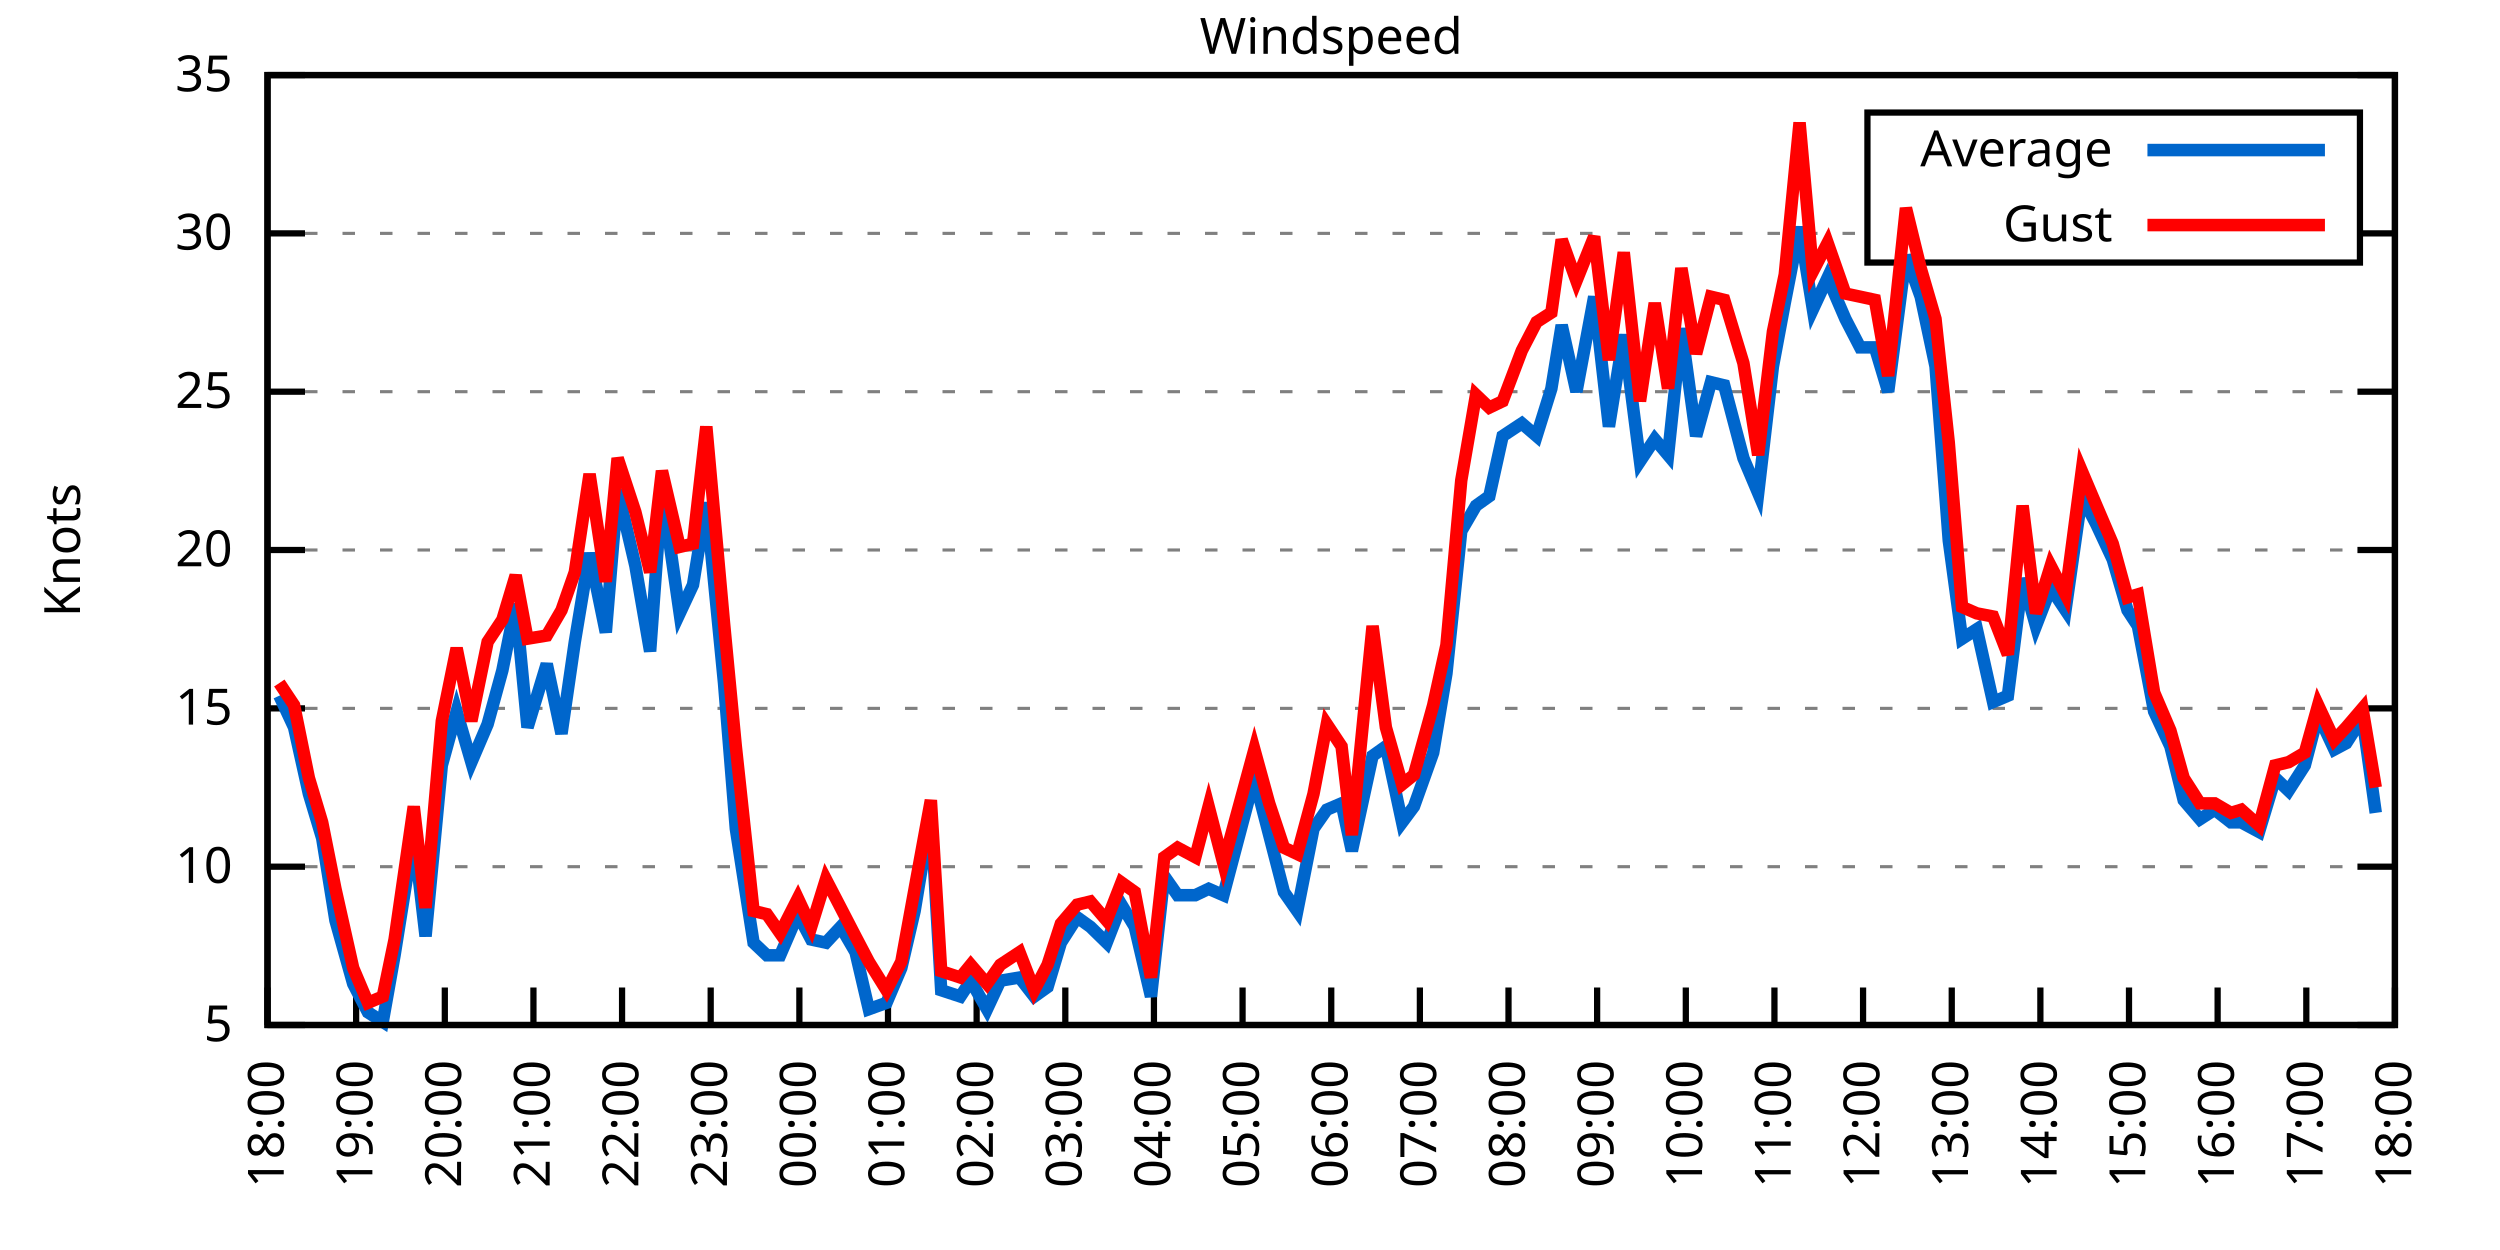
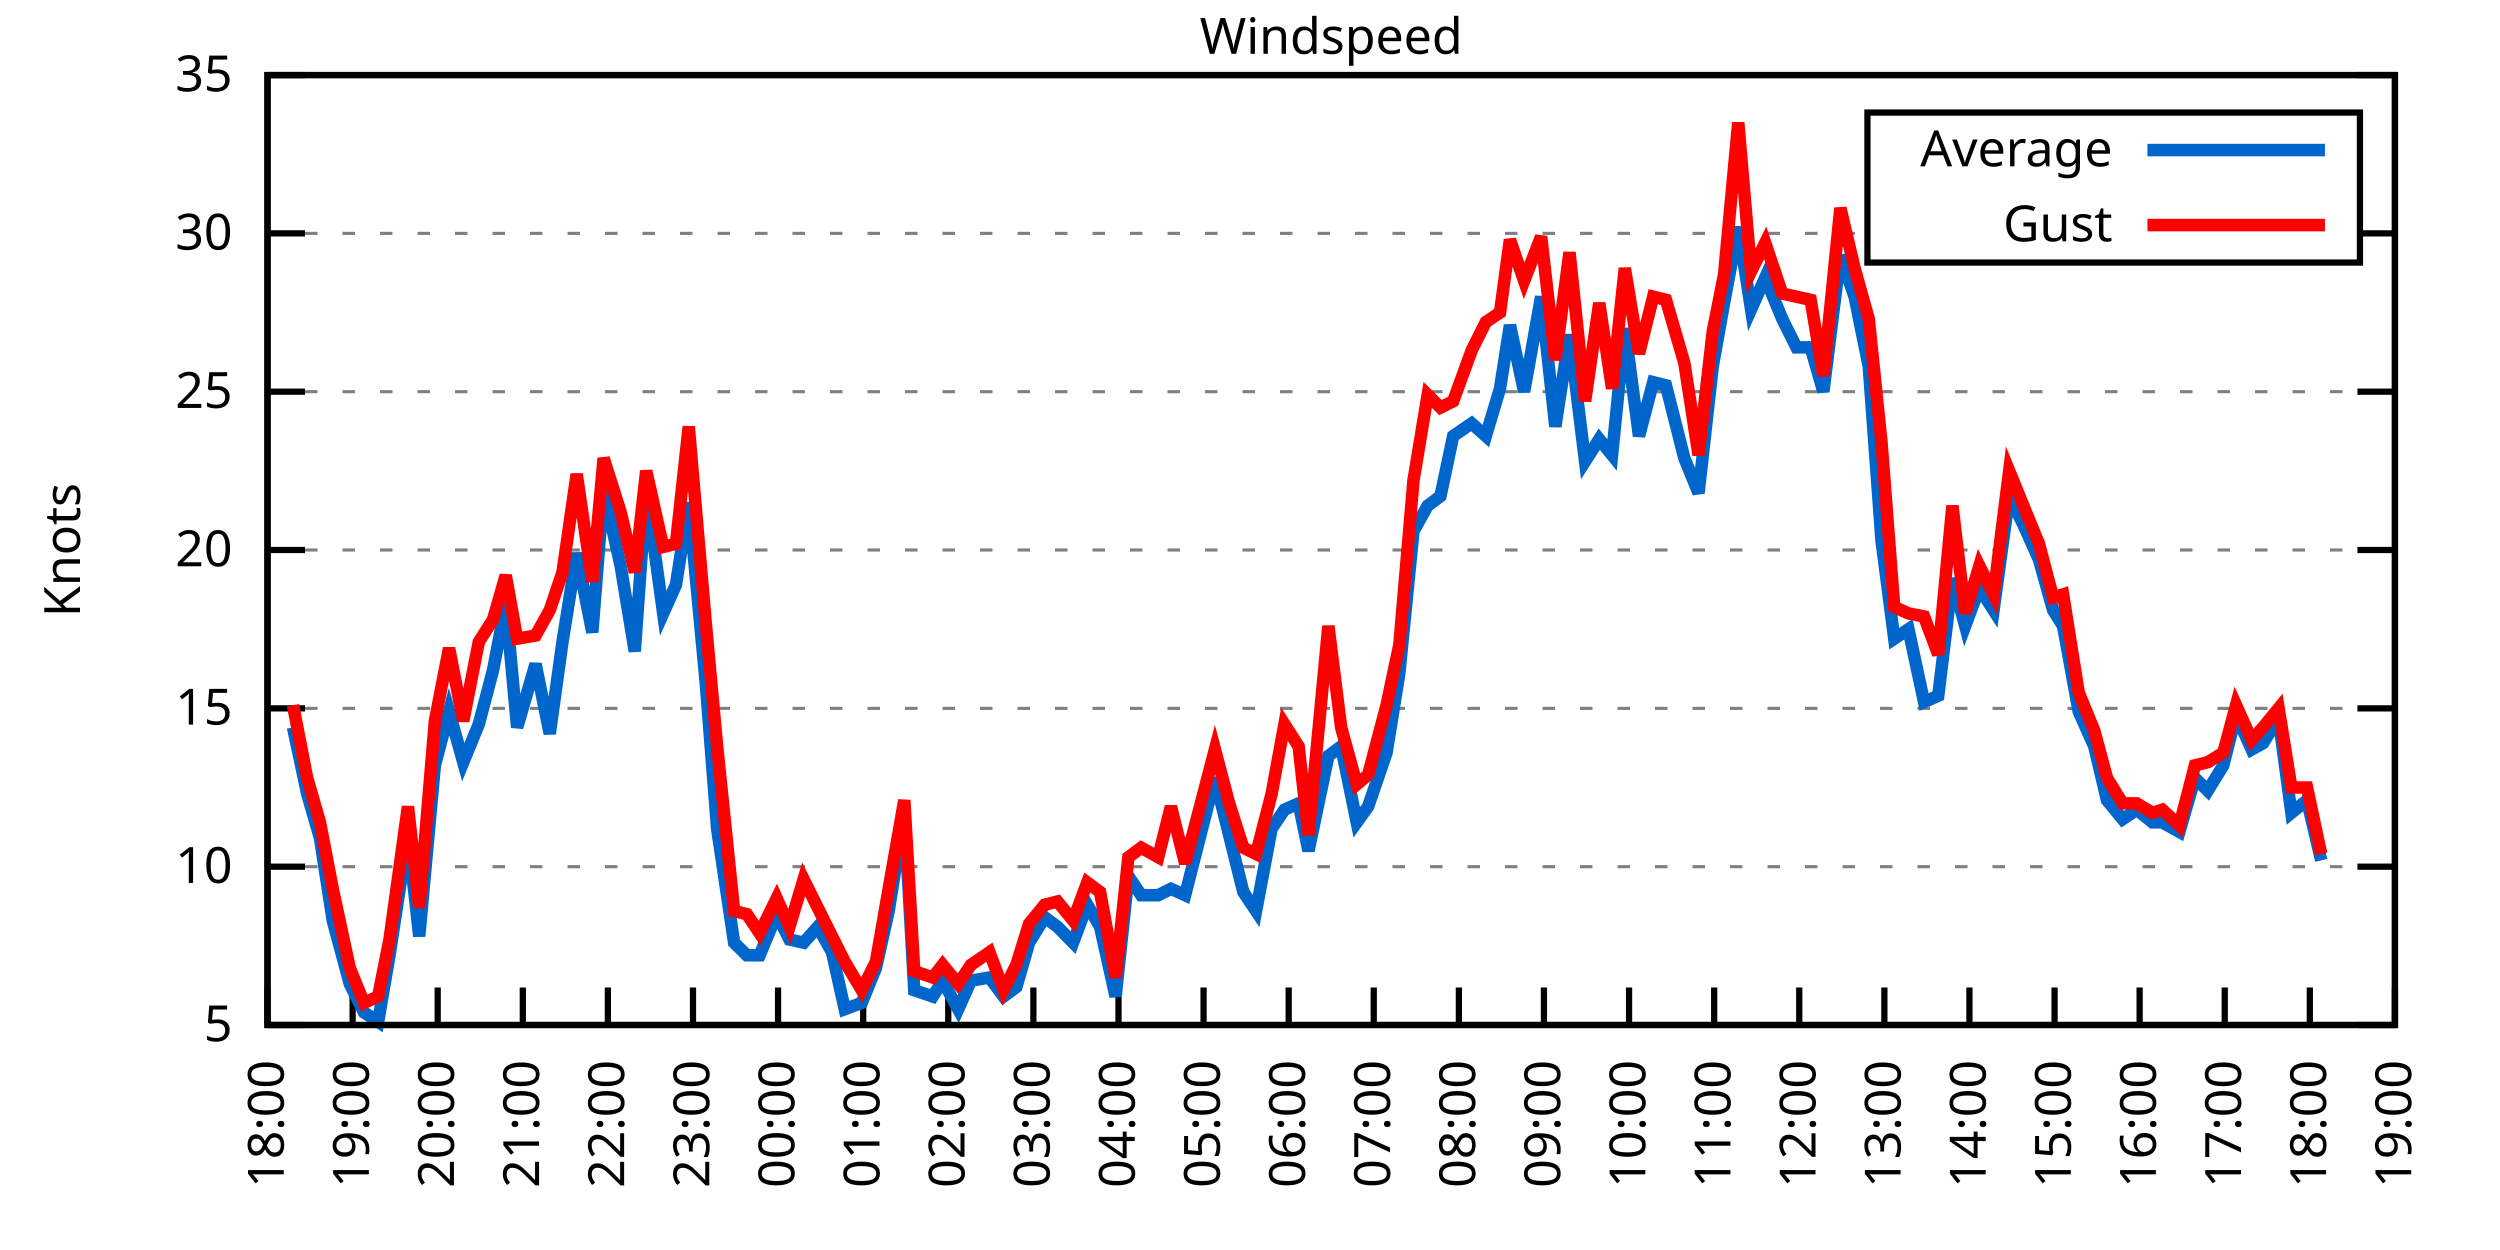
<svg xmlns="http://www.w3.org/2000/svg" xmlns:xlink="http://www.w3.org/1999/xlink" width="400" height="200" viewBox="0 0 400 200">
  <g id="gnuplot_canvas">
    <rect x="0" y="0" width="400" height="200" fill="none" />
    <defs>
      <circle id="gpDot" r="0.5" stroke-width="0.5" stroke="currentColor" />
      <path id="gpPt0" stroke-width="0.333" stroke="currentColor" d="M-1,0 h2 M0,-1 v2" />
      <path id="gpPt1" stroke-width="0.333" stroke="currentColor" d="M-1,-1 L1,1 M1,-1 L-1,1" />
      <path id="gpPt2" stroke-width="0.333" stroke="currentColor" d="M-1,0 L1,0 M0,-1 L0,1 M-1,-1 L1,1 M-1,1 L1,-1" />
      <rect id="gpPt3" stroke-width="0.333" stroke="currentColor" x="-1" y="-1" width="2" height="2" />
      <rect id="gpPt4" stroke-width="0.333" stroke="currentColor" fill="currentColor" x="-1" y="-1" width="2" height="2" />
      <circle id="gpPt5" stroke-width="0.333" stroke="currentColor" cx="0" cy="0" r="1" />
      <use xlink:href="#gpPt5" id="gpPt6" fill="currentColor" stroke="none" />
      <path id="gpPt7" stroke-width="0.333" stroke="currentColor" d="M0,-1.33 L-1.33,0.67 L1.33,0.67 z" />
      <use xlink:href="#gpPt7" id="gpPt8" fill="currentColor" stroke="none" />
      <use xlink:href="#gpPt7" id="gpPt9" stroke="currentColor" transform="rotate(180)" />
      <use xlink:href="#gpPt9" id="gpPt10" fill="currentColor" stroke="none" />
      <use xlink:href="#gpPt3" id="gpPt11" stroke="currentColor" transform="rotate(45)" />
      <use xlink:href="#gpPt11" id="gpPt12" fill="currentColor" stroke="none" />
      <path id="gpPt13" stroke-width="0.333" stroke="currentColor" d="M0,1.330 L1.265,0.411 L0.782,-1.067 L-0.782,-1.076 L-1.265,0.411 z" />
      <use xlink:href="#gpPt13" id="gpPt14" fill="currentColor" stroke="none" />
      <filter id="textbox" filterUnits="objectBoundingBox" x="0" y="0" height="1" width="1">
        <feFlood flood-color="white" flood-opacity="1" result="bgnd" />
        <feComposite in="SourceGraphic" in2="bgnd" operator="atop" />
      </filter>
      <filter id="greybox" filterUnits="objectBoundingBox" x="0" y="0" height="1" width="1">
        <feFlood flood-color="lightgrey" flood-opacity="1" result="grey" />
        <feComposite in="SourceGraphic" in2="grey" operator="atop" />
      </filter>
    </defs>
    <g fill="none" color="white" stroke="currentColor" stroke-width="1.00" stroke-linecap="butt" stroke-linejoin="miter">
</g>
    <g fill="none" color="black" stroke="currentColor" stroke-width="1.00" stroke-linecap="butt" stroke-linejoin="miter">
      <g stroke="none" shape-rendering="crispEdges">
        <polygon fill="rgb(255, 255, 255)" points="42.80,164.00 383.18,164.00 383.18,12.02 42.80,12.02 " />
      </g>
    </g>
    <g fill="none" color="black" stroke="currentColor" stroke-width="1.00" stroke-linecap="butt" stroke-linejoin="miter">
</g>
    <g fill="none" color="black" stroke="black" stroke-width="0.50" stroke-linecap="butt" stroke-linejoin="miter">
</g>
    <g fill="none" color="gray" stroke="currentColor" stroke-width="0.50" stroke-linecap="butt" stroke-linejoin="miter">
      <path stroke="gray" stroke-dasharray="2,4" class="gridline" d="M42.80,164.00 L383.19,164.00  " />
    </g>
    <g fill="none" color="gray" stroke="gray" stroke-width="1.00" stroke-linecap="butt" stroke-linejoin="miter">
</g>
    <g fill="none" color="black" stroke="currentColor" stroke-width="1.00" stroke-linecap="butt" stroke-linejoin="miter">
      <path stroke="black" d="M42.80,164.00 L48.80,164.00 M383.19,164.00 L377.19,164.00  " />
      <g transform="translate(37.20,166.60)" stroke="none" fill="black" font-family="Sans" font-size="8.00" text-anchor="end">
        <text>
          <tspan font-family="Sans"> 5</tspan>
        </text>
      </g>
    </g>
    <g fill="none" color="black" stroke="currentColor" stroke-width="1.00" stroke-linecap="butt" stroke-linejoin="miter">
</g>
    <g fill="none" color="black" stroke="black" stroke-width="0.50" stroke-linecap="butt" stroke-linejoin="miter">
</g>
    <g fill="none" color="gray" stroke="currentColor" stroke-width="0.50" stroke-linecap="butt" stroke-linejoin="miter">
      <path stroke="gray" stroke-dasharray="2,4" class="gridline" d="M42.80,138.67 L383.19,138.67  " />
    </g>
    <g fill="none" color="gray" stroke="gray" stroke-width="1.00" stroke-linecap="butt" stroke-linejoin="miter">
</g>
    <g fill="none" color="black" stroke="currentColor" stroke-width="1.00" stroke-linecap="butt" stroke-linejoin="miter">
      <path stroke="black" d="M42.80,138.67 L48.80,138.67 M383.19,138.67 L377.19,138.67  " />
      <g transform="translate(37.20,141.27)" stroke="none" fill="black" font-family="Sans" font-size="8.00" text-anchor="end">
        <text>
          <tspan font-family="Sans"> 10</tspan>
        </text>
      </g>
    </g>
    <g fill="none" color="black" stroke="currentColor" stroke-width="1.00" stroke-linecap="butt" stroke-linejoin="miter">
</g>
    <g fill="none" color="black" stroke="black" stroke-width="0.50" stroke-linecap="butt" stroke-linejoin="miter">
</g>
    <g fill="none" color="gray" stroke="currentColor" stroke-width="0.50" stroke-linecap="butt" stroke-linejoin="miter">
      <path stroke="gray" stroke-dasharray="2,4" class="gridline" d="M42.80,113.34 L383.19,113.34  " />
    </g>
    <g fill="none" color="gray" stroke="gray" stroke-width="1.00" stroke-linecap="butt" stroke-linejoin="miter">
</g>
    <g fill="none" color="black" stroke="currentColor" stroke-width="1.00" stroke-linecap="butt" stroke-linejoin="miter">
      <path stroke="black" d="M42.80,113.34 L48.80,113.34 M383.19,113.34 L377.19,113.34  " />
      <g transform="translate(37.20,115.94)" stroke="none" fill="black" font-family="Sans" font-size="8.00" text-anchor="end">
        <text>
          <tspan font-family="Sans"> 15</tspan>
        </text>
      </g>
    </g>
    <g fill="none" color="black" stroke="currentColor" stroke-width="1.00" stroke-linecap="butt" stroke-linejoin="miter">
</g>
    <g fill="none" color="black" stroke="black" stroke-width="0.50" stroke-linecap="butt" stroke-linejoin="miter">
</g>
    <g fill="none" color="gray" stroke="currentColor" stroke-width="0.50" stroke-linecap="butt" stroke-linejoin="miter">
      <path stroke="gray" stroke-dasharray="2,4" class="gridline" d="M42.80,88.00 L383.19,88.00  " />
    </g>
    <g fill="none" color="gray" stroke="gray" stroke-width="1.00" stroke-linecap="butt" stroke-linejoin="miter">
</g>
    <g fill="none" color="black" stroke="currentColor" stroke-width="1.00" stroke-linecap="butt" stroke-linejoin="miter">
      <path stroke="black" d="M42.80,88.00 L48.80,88.00 M383.19,88.00 L377.19,88.00  " />
      <g transform="translate(37.20,90.60)" stroke="none" fill="black" font-family="Sans" font-size="8.00" text-anchor="end">
        <text>
          <tspan font-family="Sans"> 20</tspan>
        </text>
      </g>
    </g>
    <g fill="none" color="black" stroke="currentColor" stroke-width="1.00" stroke-linecap="butt" stroke-linejoin="miter">
</g>
    <g fill="none" color="black" stroke="black" stroke-width="0.50" stroke-linecap="butt" stroke-linejoin="miter">
</g>
    <g fill="none" color="gray" stroke="currentColor" stroke-width="0.50" stroke-linecap="butt" stroke-linejoin="miter">
      <path stroke="gray" stroke-dasharray="2,4" class="gridline" d="M42.80,62.67 L383.19,62.67  " />
    </g>
    <g fill="none" color="gray" stroke="gray" stroke-width="1.00" stroke-linecap="butt" stroke-linejoin="miter">
</g>
    <g fill="none" color="black" stroke="currentColor" stroke-width="1.00" stroke-linecap="butt" stroke-linejoin="miter">
      <path stroke="black" d="M42.80,62.67 L48.80,62.67 M383.19,62.67 L377.19,62.67  " />
      <g transform="translate(37.20,65.27)" stroke="none" fill="black" font-family="Sans" font-size="8.00" text-anchor="end">
        <text>
          <tspan font-family="Sans"> 25</tspan>
        </text>
      </g>
    </g>
    <g fill="none" color="black" stroke="currentColor" stroke-width="1.00" stroke-linecap="butt" stroke-linejoin="miter">
</g>
    <g fill="none" color="black" stroke="black" stroke-width="0.50" stroke-linecap="butt" stroke-linejoin="miter">
</g>
    <g fill="none" color="gray" stroke="currentColor" stroke-width="0.50" stroke-linecap="butt" stroke-linejoin="miter">
      <path stroke="gray" stroke-dasharray="2,4" class="gridline" d="M42.80,37.34 L298.79,37.34 M377.59,37.34 L383.19,37.34  " />
    </g>
    <g fill="none" color="gray" stroke="gray" stroke-width="1.00" stroke-linecap="butt" stroke-linejoin="miter">
</g>
    <g fill="none" color="black" stroke="currentColor" stroke-width="1.00" stroke-linecap="butt" stroke-linejoin="miter">
      <path stroke="black" d="M42.80,37.34 L48.80,37.34 M383.19,37.34 L377.19,37.34  " />
      <g transform="translate(37.20,39.94)" stroke="none" fill="black" font-family="Sans" font-size="8.00" text-anchor="end">
        <text>
          <tspan font-family="Sans"> 30</tspan>
        </text>
      </g>
    </g>
    <g fill="none" color="black" stroke="currentColor" stroke-width="1.00" stroke-linecap="butt" stroke-linejoin="miter">
</g>
    <g fill="none" color="black" stroke="black" stroke-width="0.50" stroke-linecap="butt" stroke-linejoin="miter">
</g>
    <g fill="none" color="gray" stroke="currentColor" stroke-width="0.50" stroke-linecap="butt" stroke-linejoin="miter">
      <path stroke="gray" stroke-dasharray="2,4" class="gridline" d="M42.80,12.01 L383.19,12.01  " />
    </g>
    <g fill="none" color="gray" stroke="gray" stroke-width="1.00" stroke-linecap="butt" stroke-linejoin="miter">
</g>
    <g fill="none" color="black" stroke="currentColor" stroke-width="1.00" stroke-linecap="butt" stroke-linejoin="miter">
      <path stroke="black" d="M42.80,12.01 L48.80,12.01 M383.19,12.01 L377.19,12.01  " />
      <g transform="translate(37.20,14.61)" stroke="none" fill="black" font-family="Sans" font-size="8.00" text-anchor="end">
        <text>
          <tspan font-family="Sans"> 35</tspan>
        </text>
      </g>
    </g>
    <g fill="none" color="black" stroke="currentColor" stroke-width="1.00" stroke-linecap="butt" stroke-linejoin="miter">
      <path stroke="black" d="M42.80,164.00 L42.80,158.00  " />
      <g transform="translate(45.40,169.60) rotate(270.00)" stroke="none" fill="black" font-family="Sans" font-size="8.00" text-anchor="end">
        <text>
          <tspan font-family="Sans">18:00</tspan>
        </text>
      </g>
    </g>
    <g fill="none" color="black" stroke="currentColor" stroke-width="1.00" stroke-linecap="butt" stroke-linejoin="miter">
-       <path stroke="black" d="M56.98,164.00 L56.98,158.00  " />
-       <g transform="translate(59.58,169.60) rotate(270.00)" stroke="none" fill="black" font-family="Sans" font-size="8.00" text-anchor="end">
+       <path stroke="black" d="M56.42,164.00 L56.42,158.00  " />
+       <g transform="translate(59.02,169.60) rotate(270.00)" stroke="none" fill="black" font-family="Sans" font-size="8.00" text-anchor="end">
        <text>
          <tspan font-family="Sans">19:00</tspan>
        </text>
      </g>
    </g>
    <g fill="none" color="black" stroke="currentColor" stroke-width="1.00" stroke-linecap="butt" stroke-linejoin="miter">
-       <path stroke="black" d="M71.17,164.00 L71.17,158.00  " />
-       <g transform="translate(73.77,169.60) rotate(270.00)" stroke="none" fill="black" font-family="Sans" font-size="8.00" text-anchor="end">
+       <path stroke="black" d="M70.03,164.00 L70.03,158.00  " />
+       <g transform="translate(72.63,169.60) rotate(270.00)" stroke="none" fill="black" font-family="Sans" font-size="8.00" text-anchor="end">
        <text>
          <tspan font-family="Sans">20:00</tspan>
        </text>
      </g>
    </g>
    <g fill="none" color="black" stroke="currentColor" stroke-width="1.00" stroke-linecap="butt" stroke-linejoin="miter">
-       <path stroke="black" d="M85.35,164.00 L85.35,158.00  " />
-       <g transform="translate(87.95,169.60) rotate(270.00)" stroke="none" fill="black" font-family="Sans" font-size="8.00" text-anchor="end">
+       <path stroke="black" d="M83.65,164.00 L83.65,158.00  " />
+       <g transform="translate(86.25,169.60) rotate(270.00)" stroke="none" fill="black" font-family="Sans" font-size="8.00" text-anchor="end">
        <text>
          <tspan font-family="Sans">21:00</tspan>
        </text>
      </g>
    </g>
    <g fill="none" color="black" stroke="currentColor" stroke-width="1.00" stroke-linecap="butt" stroke-linejoin="miter">
-       <path stroke="black" d="M99.53,164.00 L99.53,158.00  " />
-       <g transform="translate(102.13,169.60) rotate(270.00)" stroke="none" fill="black" font-family="Sans" font-size="8.00" text-anchor="end">
+       <path stroke="black" d="M97.26,164.00 L97.26,158.00  " />
+       <g transform="translate(99.86,169.60) rotate(270.00)" stroke="none" fill="black" font-family="Sans" font-size="8.00" text-anchor="end">
        <text>
          <tspan font-family="Sans">22:00</tspan>
        </text>
      </g>
    </g>
    <g fill="none" color="black" stroke="currentColor" stroke-width="1.00" stroke-linecap="butt" stroke-linejoin="miter">
-       <path stroke="black" d="M113.71,164.00 L113.71,158.00  " />
-       <g transform="translate(116.31,169.60) rotate(270.00)" stroke="none" fill="black" font-family="Sans" font-size="8.00" text-anchor="end">
+       <path stroke="black" d="M110.88,164.00 L110.88,158.00  " />
+       <g transform="translate(113.48,169.60) rotate(270.00)" stroke="none" fill="black" font-family="Sans" font-size="8.00" text-anchor="end">
        <text>
          <tspan font-family="Sans">23:00</tspan>
        </text>
      </g>
    </g>
    <g fill="none" color="black" stroke="currentColor" stroke-width="1.00" stroke-linecap="butt" stroke-linejoin="miter">
-       <path stroke="black" d="M127.90,164.00 L127.90,158.00  " />
-       <g transform="translate(130.50,169.60) rotate(270.00)" stroke="none" fill="black" font-family="Sans" font-size="8.00" text-anchor="end">
+       <path stroke="black" d="M124.49,164.00 L124.49,158.00  " />
+       <g transform="translate(127.09,169.60) rotate(270.00)" stroke="none" fill="black" font-family="Sans" font-size="8.00" text-anchor="end">
        <text>
          <tspan font-family="Sans">00:00</tspan>
        </text>
      </g>
    </g>
    <g fill="none" color="black" stroke="currentColor" stroke-width="1.00" stroke-linecap="butt" stroke-linejoin="miter">
-       <path stroke="black" d="M142.08,164.00 L142.08,158.00  " />
-       <g transform="translate(144.68,169.60) rotate(270.00)" stroke="none" fill="black" font-family="Sans" font-size="8.00" text-anchor="end">
+       <path stroke="black" d="M138.11,164.00 L138.11,158.00  " />
+       <g transform="translate(140.71,169.60) rotate(270.00)" stroke="none" fill="black" font-family="Sans" font-size="8.00" text-anchor="end">
        <text>
          <tspan font-family="Sans">01:00</tspan>
        </text>
      </g>
    </g>
    <g fill="none" color="black" stroke="currentColor" stroke-width="1.00" stroke-linecap="butt" stroke-linejoin="miter">
-       <path stroke="black" d="M156.26,164.00 L156.26,158.00  " />
-       <g transform="translate(158.86,169.60) rotate(270.00)" stroke="none" fill="black" font-family="Sans" font-size="8.00" text-anchor="end">
+       <path stroke="black" d="M151.72,164.00 L151.72,158.00  " />
+       <g transform="translate(154.32,169.60) rotate(270.00)" stroke="none" fill="black" font-family="Sans" font-size="8.00" text-anchor="end">
        <text>
          <tspan font-family="Sans">02:00</tspan>
        </text>
      </g>
    </g>
    <g fill="none" color="black" stroke="currentColor" stroke-width="1.00" stroke-linecap="butt" stroke-linejoin="miter">
-       <path stroke="black" d="M170.45,164.00 L170.45,158.00  " />
-       <g transform="translate(173.05,169.60) rotate(270.00)" stroke="none" fill="black" font-family="Sans" font-size="8.00" text-anchor="end">
+       <path stroke="black" d="M165.34,164.00 L165.34,158.00  " />
+       <g transform="translate(167.94,169.60) rotate(270.00)" stroke="none" fill="black" font-family="Sans" font-size="8.00" text-anchor="end">
        <text>
          <tspan font-family="Sans">03:00</tspan>
        </text>
      </g>
    </g>
    <g fill="none" color="black" stroke="currentColor" stroke-width="1.00" stroke-linecap="butt" stroke-linejoin="miter">
-       <path stroke="black" d="M184.63,164.00 L184.63,158.00  " />
-       <g transform="translate(187.23,169.60) rotate(270.00)" stroke="none" fill="black" font-family="Sans" font-size="8.00" text-anchor="end">
+       <path stroke="black" d="M178.96,164.00 L178.96,158.00  " />
+       <g transform="translate(181.56,169.60) rotate(270.00)" stroke="none" fill="black" font-family="Sans" font-size="8.00" text-anchor="end">
        <text>
          <tspan font-family="Sans">04:00</tspan>
        </text>
      </g>
    </g>
    <g fill="none" color="black" stroke="currentColor" stroke-width="1.00" stroke-linecap="butt" stroke-linejoin="miter">
-       <path stroke="black" d="M198.81,164.00 L198.81,158.00  " />
-       <g transform="translate(201.41,169.60) rotate(270.00)" stroke="none" fill="black" font-family="Sans" font-size="8.00" text-anchor="end">
+       <path stroke="black" d="M192.57,164.00 L192.57,158.00  " />
+       <g transform="translate(195.17,169.60) rotate(270.00)" stroke="none" fill="black" font-family="Sans" font-size="8.00" text-anchor="end">
        <text>
          <tspan font-family="Sans">05:00</tspan>
        </text>
      </g>
    </g>
    <g fill="none" color="black" stroke="currentColor" stroke-width="1.00" stroke-linecap="butt" stroke-linejoin="miter">
-       <path stroke="black" d="M213.00,164.00 L213.00,158.00  " />
-       <g transform="translate(215.60,169.60) rotate(270.00)" stroke="none" fill="black" font-family="Sans" font-size="8.00" text-anchor="end">
+       <path stroke="black" d="M206.19,164.00 L206.19,158.00  " />
+       <g transform="translate(208.79,169.60) rotate(270.00)" stroke="none" fill="black" font-family="Sans" font-size="8.00" text-anchor="end">
        <text>
          <tspan font-family="Sans">06:00</tspan>
        </text>
      </g>
    </g>
    <g fill="none" color="black" stroke="currentColor" stroke-width="1.00" stroke-linecap="butt" stroke-linejoin="miter">
-       <path stroke="black" d="M227.18,164.00 L227.18,158.00  " />
-       <g transform="translate(229.78,169.60) rotate(270.00)" stroke="none" fill="black" font-family="Sans" font-size="8.00" text-anchor="end">
+       <path stroke="black" d="M219.80,164.00 L219.80,158.00  " />
+       <g transform="translate(222.40,169.60) rotate(270.00)" stroke="none" fill="black" font-family="Sans" font-size="8.00" text-anchor="end">
        <text>
          <tspan font-family="Sans">07:00</tspan>
        </text>
      </g>
    </g>
    <g fill="none" color="black" stroke="currentColor" stroke-width="1.00" stroke-linecap="butt" stroke-linejoin="miter">
-       <path stroke="black" d="M241.36,164.00 L241.36,158.00  " />
-       <g transform="translate(243.96,169.60) rotate(270.00)" stroke="none" fill="black" font-family="Sans" font-size="8.00" text-anchor="end">
+       <path stroke="black" d="M233.42,164.00 L233.42,158.00  " />
+       <g transform="translate(236.02,169.60) rotate(270.00)" stroke="none" fill="black" font-family="Sans" font-size="8.00" text-anchor="end">
        <text>
          <tspan font-family="Sans">08:00</tspan>
        </text>
      </g>
    </g>
    <g fill="none" color="black" stroke="currentColor" stroke-width="1.00" stroke-linecap="butt" stroke-linejoin="miter">
-       <path stroke="black" d="M255.54,164.00 L255.54,158.00  " />
-       <g transform="translate(258.14,169.60) rotate(270.00)" stroke="none" fill="black" font-family="Sans" font-size="8.00" text-anchor="end">
+       <path stroke="black" d="M247.03,164.00 L247.03,158.00  " />
+       <g transform="translate(249.63,169.60) rotate(270.00)" stroke="none" fill="black" font-family="Sans" font-size="8.00" text-anchor="end">
        <text>
          <tspan font-family="Sans">09:00</tspan>
        </text>
      </g>
    </g>
    <g fill="none" color="black" stroke="currentColor" stroke-width="1.00" stroke-linecap="butt" stroke-linejoin="miter">
-       <path stroke="black" d="M269.73,164.00 L269.73,158.00  " />
-       <g transform="translate(272.33,169.60) rotate(270.00)" stroke="none" fill="black" font-family="Sans" font-size="8.00" text-anchor="end">
+       <path stroke="black" d="M260.65,164.00 L260.65,158.00  " />
+       <g transform="translate(263.25,169.60) rotate(270.00)" stroke="none" fill="black" font-family="Sans" font-size="8.00" text-anchor="end">
        <text>
          <tspan font-family="Sans">10:00</tspan>
        </text>
      </g>
    </g>
    <g fill="none" color="black" stroke="currentColor" stroke-width="1.00" stroke-linecap="butt" stroke-linejoin="miter">
-       <path stroke="black" d="M283.91,164.00 L283.91,158.00  " />
-       <g transform="translate(286.51,169.60) rotate(270.00)" stroke="none" fill="black" font-family="Sans" font-size="8.00" text-anchor="end">
+       <path stroke="black" d="M274.27,164.00 L274.27,158.00  " />
+       <g transform="translate(276.87,169.60) rotate(270.00)" stroke="none" fill="black" font-family="Sans" font-size="8.00" text-anchor="end">
        <text>
          <tspan font-family="Sans">11:00</tspan>
        </text>
      </g>
    </g>
    <g fill="none" color="black" stroke="currentColor" stroke-width="1.00" stroke-linecap="butt" stroke-linejoin="miter">
-       <path stroke="black" d="M298.09,164.00 L298.09,158.00  " />
-       <g transform="translate(300.69,169.60) rotate(270.00)" stroke="none" fill="black" font-family="Sans" font-size="8.00" text-anchor="end">
+       <path stroke="black" d="M287.88,164.00 L287.88,158.00  " />
+       <g transform="translate(290.48,169.60) rotate(270.00)" stroke="none" fill="black" font-family="Sans" font-size="8.00" text-anchor="end">
        <text>
          <tspan font-family="Sans">12:00</tspan>
        </text>
      </g>
    </g>
    <g fill="none" color="black" stroke="currentColor" stroke-width="1.00" stroke-linecap="butt" stroke-linejoin="miter">
-       <path stroke="black" d="M312.28,164.00 L312.28,158.00  " />
-       <g transform="translate(314.88,169.60) rotate(270.00)" stroke="none" fill="black" font-family="Sans" font-size="8.00" text-anchor="end">
+       <path stroke="black" d="M301.50,164.00 L301.50,158.00  " />
+       <g transform="translate(304.10,169.60) rotate(270.00)" stroke="none" fill="black" font-family="Sans" font-size="8.00" text-anchor="end">
        <text>
          <tspan font-family="Sans">13:00</tspan>
        </text>
      </g>
    </g>
    <g fill="none" color="black" stroke="currentColor" stroke-width="1.00" stroke-linecap="butt" stroke-linejoin="miter">
-       <path stroke="black" d="M326.46,164.00 L326.46,158.00  " />
-       <g transform="translate(329.06,169.60) rotate(270.00)" stroke="none" fill="black" font-family="Sans" font-size="8.00" text-anchor="end">
+       <path stroke="black" d="M315.11,164.00 L315.11,158.00  " />
+       <g transform="translate(317.71,169.60) rotate(270.00)" stroke="none" fill="black" font-family="Sans" font-size="8.00" text-anchor="end">
        <text>
          <tspan font-family="Sans">14:00</tspan>
        </text>
      </g>
    </g>
    <g fill="none" color="black" stroke="currentColor" stroke-width="1.00" stroke-linecap="butt" stroke-linejoin="miter">
-       <path stroke="black" d="M340.64,164.00 L340.64,158.00  " />
-       <g transform="translate(343.24,169.60) rotate(270.00)" stroke="none" fill="black" font-family="Sans" font-size="8.00" text-anchor="end">
+       <path stroke="black" d="M328.73,164.00 L328.73,158.00  " />
+       <g transform="translate(331.33,169.60) rotate(270.00)" stroke="none" fill="black" font-family="Sans" font-size="8.00" text-anchor="end">
        <text>
          <tspan font-family="Sans">15:00</tspan>
        </text>
      </g>
    </g>
    <g fill="none" color="black" stroke="currentColor" stroke-width="1.00" stroke-linecap="butt" stroke-linejoin="miter">
-       <path stroke="black" d="M354.82,164.00 L354.82,158.00  " />
-       <g transform="translate(357.42,169.60) rotate(270.00)" stroke="none" fill="black" font-family="Sans" font-size="8.00" text-anchor="end">
+       <path stroke="black" d="M342.34,164.00 L342.34,158.00  " />
+       <g transform="translate(344.94,169.60) rotate(270.00)" stroke="none" fill="black" font-family="Sans" font-size="8.00" text-anchor="end">
        <text>
          <tspan font-family="Sans">16:00</tspan>
        </text>
      </g>
    </g>
    <g fill="none" color="black" stroke="currentColor" stroke-width="1.00" stroke-linecap="butt" stroke-linejoin="miter">
-       <path stroke="black" d="M369.01,164.00 L369.01,158.00  " />
-       <g transform="translate(371.61,169.60) rotate(270.00)" stroke="none" fill="black" font-family="Sans" font-size="8.00" text-anchor="end">
+       <path stroke="black" d="M355.96,164.00 L355.96,158.00  " />
+       <g transform="translate(358.56,169.60) rotate(270.00)" stroke="none" fill="black" font-family="Sans" font-size="8.00" text-anchor="end">
        <text>
          <tspan font-family="Sans">17:00</tspan>
+         </text>
+       </g>
+     </g>
+     <g fill="none" color="black" stroke="currentColor" stroke-width="1.00" stroke-linecap="butt" stroke-linejoin="miter">
+       <path stroke="black" d="M369.57,164.00 L369.57,158.00  " />
+       <g transform="translate(372.17,169.60) rotate(270.00)" stroke="none" fill="black" font-family="Sans" font-size="8.00" text-anchor="end">
+         <text>
+           <tspan font-family="Sans">18:00</tspan>
        </text>
      </g>
    </g>
    <g fill="none" color="black" stroke="currentColor" stroke-width="1.00" stroke-linecap="butt" stroke-linejoin="miter">
      <path stroke="black" d="M383.19,164.00 L383.19,158.00  " />
      <g transform="translate(385.79,169.60) rotate(270.00)" stroke="none" fill="black" font-family="Sans" font-size="8.00" text-anchor="end">
        <text>
-           <tspan font-family="Sans">18:00</tspan>
+           <tspan font-family="Sans">19:00</tspan>
        </text>
      </g>
    </g>
    <g fill="none" color="black" stroke="currentColor" stroke-width="1.00" stroke-linecap="butt" stroke-linejoin="miter">
</g>
    <g fill="none" color="black" stroke="currentColor" stroke-width="1.00" stroke-linecap="butt" stroke-linejoin="miter">
      <path stroke="black" d="M42.80,12.01 L42.80,164.00 L383.19,164.00 L383.19,12.01 L42.80,12.01 Z  " />
    </g>
    <g fill="none" color="black" stroke="currentColor" stroke-width="1.00" stroke-linecap="butt" stroke-linejoin="miter">
</g>
    <g fill="none" color="black" stroke="currentColor" stroke-width="1.00" stroke-linecap="butt" stroke-linejoin="miter">
      <path stroke="black" d="M298.79,42.01 L298.79,18.01 L377.59,18.01 L377.59,42.01 L298.79,42.01 Z  " />
    </g>
    <g id="Windspeed_plot_1">
      <g fill="none" color="white" stroke="black" stroke-width="2.00" stroke-linecap="butt" stroke-linejoin="miter">
</g>
      <g fill="none" color="black" stroke="currentColor" stroke-width="2.00" stroke-linecap="butt" stroke-linejoin="miter">
        <g transform="translate(337.99,26.61)" stroke="none" fill="black" font-family="Sans" font-size="8.00" text-anchor="end">
          <text>
            <tspan font-family="Sans">Average</tspan>
          </text>
        </g>
      </g>
      <g fill="none" color="black" stroke="currentColor" stroke-width="2.00" stroke-linecap="butt" stroke-linejoin="miter">
-         <path stroke="rgb(  0, 102, 204)" d="M343.59,24.01 L371.99,24.01 M44.69,111.31 L47.05,116.38 L49.42,127.02 L51.55,134.11 L53.67,147.28 L56.51,157.41   L58.87,161.97 L61.24,163.49 L63.13,152.85 L66.20,133.60 L68.09,149.81 L70.69,122.46 L73.06,113.84 L75.42,121.95   L78.02,115.87 L80.38,107.26 L82.51,96.62 L84.40,116.38 L87.48,106.24 L89.84,117.39 L91.97,102.70 L94.33,88.51   L96.93,101.18 L98.82,78.38 L101.66,90.54 L104.02,104.22 L105.91,78.38 L108.75,98.14 L110.88,93.58 L113.01,80.41   L115.84,109.28 L117.73,132.59 L120.57,150.83 L122.70,152.85 L124.82,152.85 L127.66,146.27 L129.79,150.32 L132.15,150.83   L134.52,148.29 L136.88,152.35 L139.01,161.47 L141.84,160.45 L144.21,154.88 L146.34,145.76 L148.94,130.06 L150.59,158.43   L153.66,159.44 L155.32,156.91 L157.92,161.47 L160.05,156.91 L163.12,156.40 L165.48,159.44 L167.61,157.92 L169.74,150.83   L172.34,146.77 L174.46,148.29 L177.06,150.83 L179.43,144.75 L181.56,148.29 L184.16,159.44 L186.28,140.19 L188.41,143.23   L191.25,143.23 L193.38,142.21 L195.74,143.23 L200.70,124.48 L203.07,133.60 L205.43,142.72 L207.56,145.76 L210.16,132.59   L212.29,129.55 L214.65,128.54 L216.30,136.14 L219.61,120.94 L221.74,119.42 L224.34,131.58 L226.23,129.04 L229.31,120.43   L231.43,107.76 L233.80,84.97 L236.16,80.91 L238.29,79.39 L240.42,69.77 L243.49,67.74 L245.85,69.77 L248.22,62.17   L249.87,52.03 L252.23,62.67 L255.07,47.47 L257.43,68.25 L259.80,53.55 L262.40,73.82 L264.76,70.27 L266.89,72.81   L269.02,52.54 L271.38,69.77 L273.75,61.15 L275.87,61.66 L278.95,73.31 L281.31,78.89 L283.67,58.62 L285.56,48.49   L287.93,36.33 L290.06,49.50 L292.42,44.43 L295.26,51.02 L297.62,55.58 L299.98,55.58 L302.11,62.67 L304.95,40.89   L307.31,47.47 L309.68,58.62 L311.80,86.49 L313.93,102.19 L316.29,100.67 L318.89,112.32 L321.26,111.31 L323.62,92.56   L325.75,100.16 L328.11,94.08 L330.48,97.63 L333.08,79.39 L335.44,83.95 L338.04,89.52 L340.40,97.63 L342.06,100.16   L344.66,113.84 L347.26,119.42 L349.39,128.03 L351.99,131.07 L354.35,129.55 L356.95,131.58 L358.61,131.58 L361.44,133.10   L364.04,124.48 L366.17,126.51 L368.77,122.46 L370.90,114.35 L373.50,119.92 L375.39,118.91 L377.99,114.86 L380.12,130.06    " />
+         <path stroke="rgb(  0, 102, 204)" d="M343.59,24.01 L371.99,24.01 M46.88,116.38 L49.15,127.02 L51.20,134.11 L53.24,147.28 L55.96,157.41 L58.23,161.97   L60.50,163.49 L62.32,152.85 L65.27,133.60 L67.08,149.81 L69.58,122.46 L71.85,113.84 L74.12,121.95 L76.61,115.87   L78.88,107.26 L80.92,96.62 L82.74,116.38 L85.69,106.24 L87.96,117.39 L90.00,102.70 L92.27,88.51 L94.77,101.18   L96.58,78.38 L99.30,90.54 L101.57,104.22 L103.39,78.38 L106.11,98.14 L108.15,93.58 L110.20,80.41 L112.92,109.28   L114.74,132.59 L117.46,150.83 L119.50,152.85 L121.54,152.85 L124.27,146.27 L126.31,150.32 L128.58,150.83 L130.85,148.29   L133.12,152.35 L135.16,161.47 L137.88,160.45 L140.15,154.88 L142.19,145.76 L144.69,130.06 L146.28,158.43 L149.23,159.44   L150.82,156.91 L153.31,161.47 L155.36,156.91 L158.31,156.40 L160.57,159.44 L162.62,157.92 L164.66,150.83 L167.16,146.77   L169.20,148.29 L171.69,150.83 L173.96,144.75 L176.01,148.29 L178.50,159.44 L180.54,140.19 L182.59,143.23 L185.31,143.23   L187.35,142.21 L189.62,143.23 L194.39,124.48 L196.66,133.60 L198.93,142.72 L200.97,145.76 L203.46,132.59 L205.51,129.55   L207.78,128.54 L209.36,136.14 L212.54,120.94 L214.58,119.42 L217.08,131.58 L218.90,129.04 L221.85,120.43 L223.89,107.76   L226.16,84.97 L228.43,80.91 L230.47,79.39 L232.51,69.77 L235.46,67.74 L237.73,69.77 L240.00,62.17 L241.59,52.03   L243.86,62.67 L246.58,47.47 L248.85,68.25 L251.12,53.55 L253.61,73.82 L255.88,70.27 L257.93,72.81 L259.97,52.54   L262.24,69.77 L264.51,61.15 L266.55,61.66 L269.50,73.31 L271.77,78.89 L274.04,58.62 L275.85,48.49 L278.12,36.33   L280.17,49.50 L282.43,44.43 L285.16,51.02 L287.43,55.58 L289.70,55.58 L291.74,62.67 L294.46,40.89 L296.73,47.47   L299.00,58.62 L301.04,86.49 L303.08,102.19 L305.35,100.67 L307.85,112.32 L310.12,111.31 L312.39,92.56 L314.43,100.16   L316.70,94.08 L318.97,97.63 L321.47,79.39 L323.74,83.95 L326.23,89.52 L328.50,97.63 L330.09,100.16 L332.59,113.84   L335.08,119.42 L337.12,128.03 L339.62,131.07 L341.89,129.55 L344.39,131.58 L345.97,131.58 L348.70,133.10 L351.19,124.48   L353.24,126.51 L355.73,122.46 L357.77,114.35 L360.27,119.92 L362.09,118.91 L364.58,114.86 L366.62,130.06 L369.12,128.03   L371.39,137.66  " />
      </g>
    </g>
    <g id="Windspeed_plot_2">
      <g fill="none" color="black" stroke="currentColor" stroke-width="2.00" stroke-linecap="butt" stroke-linejoin="miter">
        <g transform="translate(337.99,38.61)" stroke="none" fill="black" font-family="Sans" font-size="8.00" text-anchor="end">
          <text>
            <tspan font-family="Sans">Gust</tspan>
          </text>
        </g>
      </g>
      <g fill="none" color="black" stroke="currentColor" stroke-width="2.00" stroke-linecap="butt" stroke-linejoin="miter">
-         <path stroke="rgb(255,   0,   0)" d="M343.59,36.01 L371.99,36.01 M44.69,109.28 L47.05,112.83 L49.42,124.48 L51.55,131.58 L53.67,142.21 L56.51,154.88   L58.87,160.45 L61.24,159.44 L63.13,150.32 L66.20,129.04 L68.09,145.25 L70.69,115.36 L73.06,103.71 L75.42,115.36   L78.02,102.70 L80.38,99.15 L82.51,92.06 L84.40,102.19 L87.48,101.68 L89.84,97.63 L91.97,91.55 L94.33,75.85   L96.93,93.07 L98.82,73.31 L101.66,81.93 L104.02,91.55 L105.91,75.34 L108.75,87.50 L110.88,86.99 L113.01,68.25   L115.84,99.66 L117.73,119.42 L120.57,145.76 L122.70,146.27 L124.82,149.31 L127.66,143.73 L129.79,148.29 L132.15,140.69   L134.52,145.25 L136.88,149.81 L139.01,153.87 L141.84,158.43 L144.21,153.87 L146.34,142.21 L148.94,128.03 L150.59,155.39   L153.66,156.40 L155.32,154.37 L157.92,157.41 L160.05,154.37 L163.12,152.35 L165.48,158.43 L167.61,154.37 L169.74,147.79   L172.34,144.75 L174.46,144.24 L177.06,147.28 L179.43,141.20 L181.56,142.72 L184.16,156.40 L186.28,137.15 L188.41,135.63   L191.25,137.15 L193.38,129.04 L195.74,138.16 L200.70,119.92 L203.07,128.54 L205.43,135.63 L207.56,136.64 L210.16,127.02   L212.29,115.87 L214.65,119.42 L216.30,133.60 L219.61,100.16 L221.74,116.38 L224.34,125.50 L226.23,123.98 L229.31,112.83   L231.43,103.20 L233.80,76.86 L236.16,63.18 L238.29,65.21 L240.42,64.19 L243.49,56.09 L245.85,51.53 L248.22,50.01   L249.87,38.35 L252.23,44.94 L255.07,37.85 L257.43,57.61 L259.80,40.38 L262.40,64.19 L264.76,48.49 L266.89,62.17   L269.02,42.91 L271.38,56.59 L273.75,47.47 L275.87,47.98 L278.95,58.11 L281.31,72.81 L283.67,53.05 L285.56,43.93   L287.93,19.61 L290.06,43.42 L292.42,38.86 L295.26,46.97 L297.62,47.47 L299.98,47.98 L302.11,60.14 L304.95,33.29   L307.31,42.91 L309.68,51.02 L311.80,70.78 L313.93,97.12 L316.29,98.14 L318.89,98.64 L321.26,104.72 L323.62,80.91   L325.75,98.14 L328.11,90.54 L330.48,95.10 L333.08,75.34 L335.44,80.91 L338.04,86.99 L340.40,95.60 L342.06,95.10   L344.66,110.80 L347.26,116.88 L349.39,124.48 L351.99,128.54 L354.35,128.54 L356.95,130.06 L358.61,129.55 L361.44,132.08   L364.04,122.46 L366.17,121.95 L368.77,120.43 L370.90,112.83 L373.50,118.40 L375.39,116.38 L377.99,113.34 L380.12,126.00    " />
+         <path stroke="rgb(255,   0,   0)" d="M343.59,36.01 L371.99,36.01 M46.88,112.83 L49.15,124.48 L51.20,131.58 L53.24,142.21 L55.96,154.88 L58.23,160.45   L60.50,159.44 L62.32,150.32 L65.27,129.04 L67.08,145.25 L69.58,115.36 L71.85,103.71 L74.12,115.36 L76.61,102.70   L78.88,99.15 L80.92,92.06 L82.74,102.19 L85.69,101.68 L87.96,97.63 L90.00,91.55 L92.27,75.85 L94.77,93.07   L96.58,73.31 L99.30,81.93 L101.57,91.55 L103.39,75.34 L106.11,87.50 L108.15,86.99 L110.20,68.25 L112.92,99.66   L114.74,119.42 L117.46,145.76 L119.50,146.27 L121.54,149.31 L124.27,143.73 L126.31,148.29 L128.58,140.69 L130.85,145.25   L133.12,149.81 L135.16,153.87 L137.88,158.43 L140.15,153.87 L142.19,142.21 L144.69,128.03 L146.28,155.39 L149.23,156.40   L150.82,154.37 L153.31,157.41 L155.36,154.37 L158.31,152.35 L160.57,158.43 L162.62,154.37 L164.66,147.79 L167.16,144.75   L169.20,144.24 L171.69,147.28 L173.96,141.20 L176.01,142.72 L178.50,156.40 L180.54,137.15 L182.59,135.63 L185.31,137.15   L187.35,129.04 L189.62,138.16 L194.39,119.92 L196.66,128.54 L198.93,135.63 L200.97,136.64 L203.46,127.02 L205.51,115.87   L207.78,119.42 L209.36,133.60 L212.54,100.16 L214.58,116.38 L217.08,125.50 L218.90,123.98 L221.85,112.83 L223.89,103.20   L226.16,76.86 L228.43,63.18 L230.47,65.21 L232.51,64.19 L235.46,56.09 L237.73,51.53 L240.00,50.01 L241.59,38.35   L243.86,44.94 L246.58,37.85 L248.85,57.61 L251.12,40.38 L253.61,64.19 L255.88,48.49 L257.93,62.17 L259.97,42.91   L262.24,56.59 L264.51,47.47 L266.55,47.98 L269.50,58.11 L271.77,72.81 L274.04,53.05 L275.85,43.93 L278.12,19.61   L280.17,43.42 L282.43,38.86 L285.16,46.97 L287.43,47.47 L289.70,47.98 L291.74,60.14 L294.46,33.29 L296.73,42.91   L299.00,51.02 L301.04,70.78 L303.08,97.12 L305.35,98.14 L307.85,98.64 L310.12,104.72 L312.39,80.91 L314.43,98.14   L316.70,90.54 L318.97,95.10 L321.47,75.34 L323.74,80.91 L326.23,86.99 L328.50,95.60 L330.09,95.10 L332.59,110.80   L335.08,116.88 L337.12,124.48 L339.62,128.54 L341.89,128.54 L344.39,130.06 L345.97,129.55 L348.70,132.08 L351.19,122.46   L353.24,121.95 L355.73,120.43 L357.77,112.83 L360.27,118.40 L362.09,116.38 L364.58,113.34 L366.62,126.00 L369.12,126.00   L371.39,136.64  " />
      </g>
    </g>
    <g fill="none" color="black" stroke="currentColor" stroke-width="2.00" stroke-linecap="butt" stroke-linejoin="miter">
</g>
    <g fill="none" color="black" stroke="black" stroke-width="1.00" stroke-linecap="butt" stroke-linejoin="miter">
</g>
    <g fill="none" color="black" stroke="currentColor" stroke-width="1.00" stroke-linecap="butt" stroke-linejoin="miter">
      <path stroke="black" d="M42.80,12.01 L42.80,164.00 L383.19,164.00 L383.19,12.01 L42.80,12.01 Z  " />
      <g transform="translate(12.80,88.01) rotate(270.00)" stroke="none" fill="black" font-family="Sans" font-size="8.00" text-anchor="middle">
        <text>
          <tspan font-family="Sans">Knots</tspan>
        </text>
      </g>
    </g>
    <g fill="none" color="black" stroke="currentColor" stroke-width="1.00" stroke-linecap="butt" stroke-linejoin="miter">
</g>
    <g fill="none" color="black" stroke="currentColor" stroke-width="1.00" stroke-linecap="butt" stroke-linejoin="miter">
      <g transform="translate(212.99,8.61)" stroke="none" fill="black" font-family="Sans" font-size="8.00" text-anchor="middle">
        <text>
          <tspan font-family="Sans">Windspeed</tspan>
        </text>
      </g>
    </g>
    <g fill="none" color="black" stroke="currentColor" stroke-width="1.00" stroke-linecap="butt" stroke-linejoin="miter">
</g>
  </g>
</svg>
